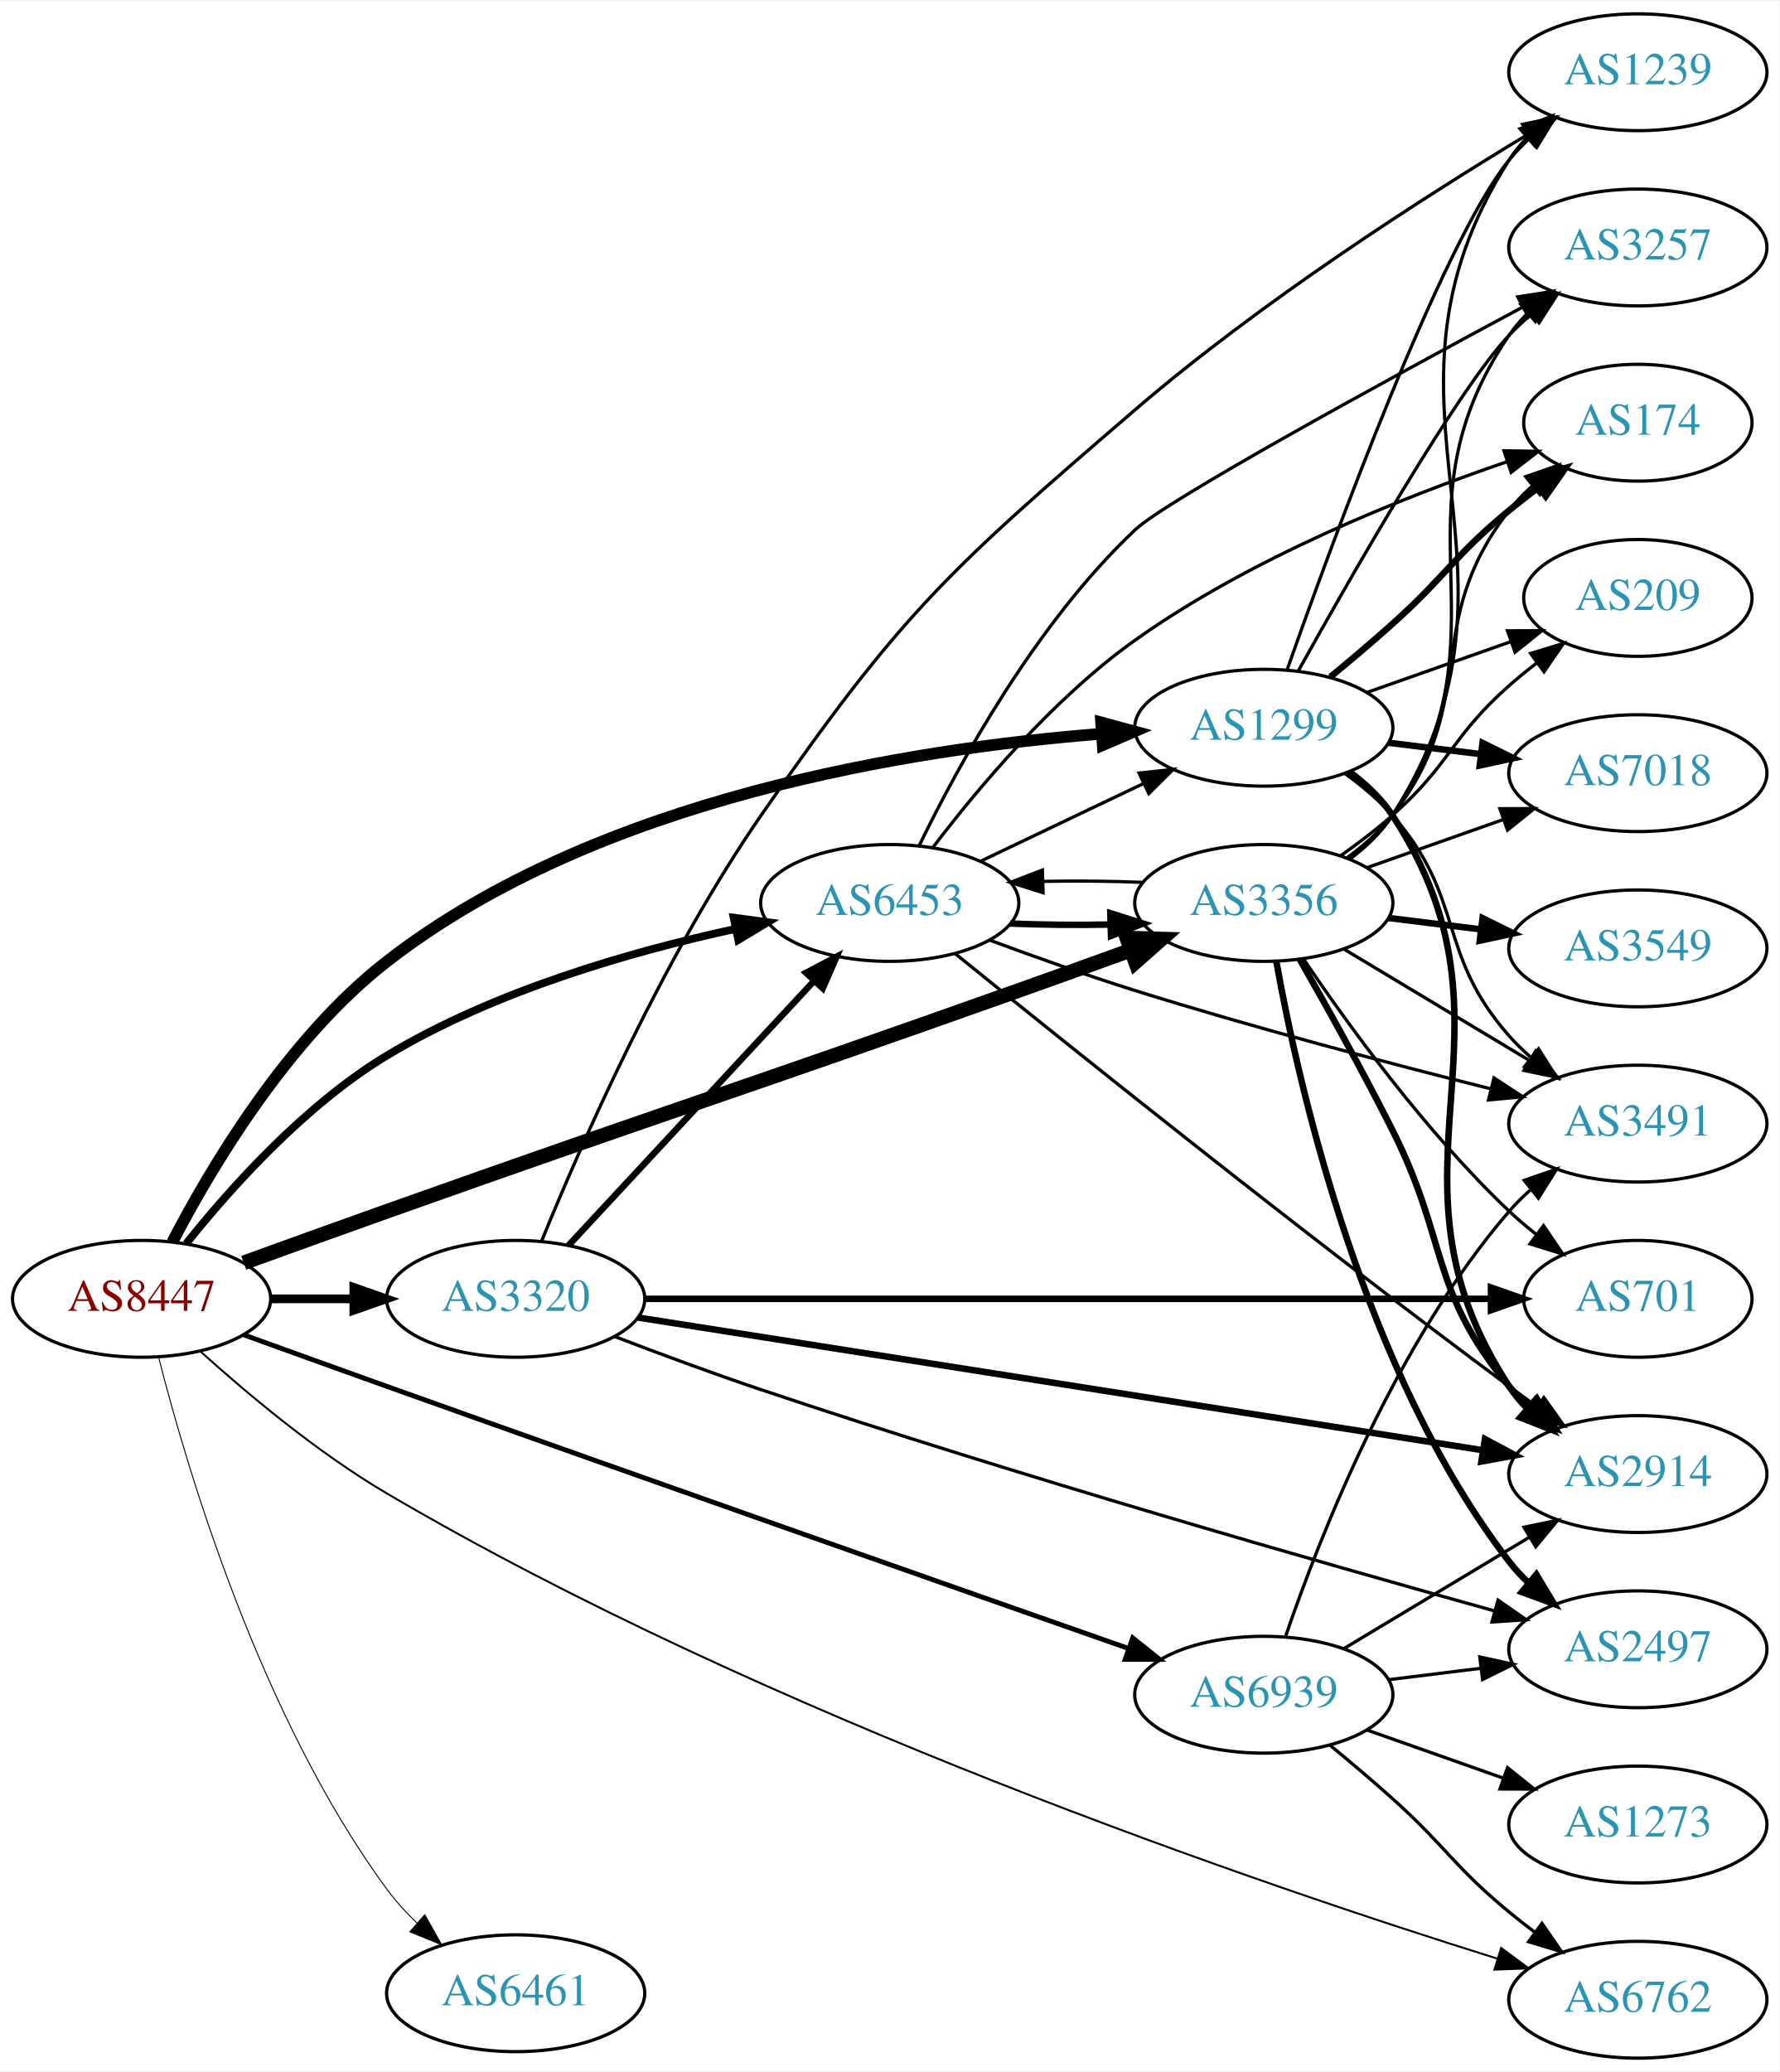
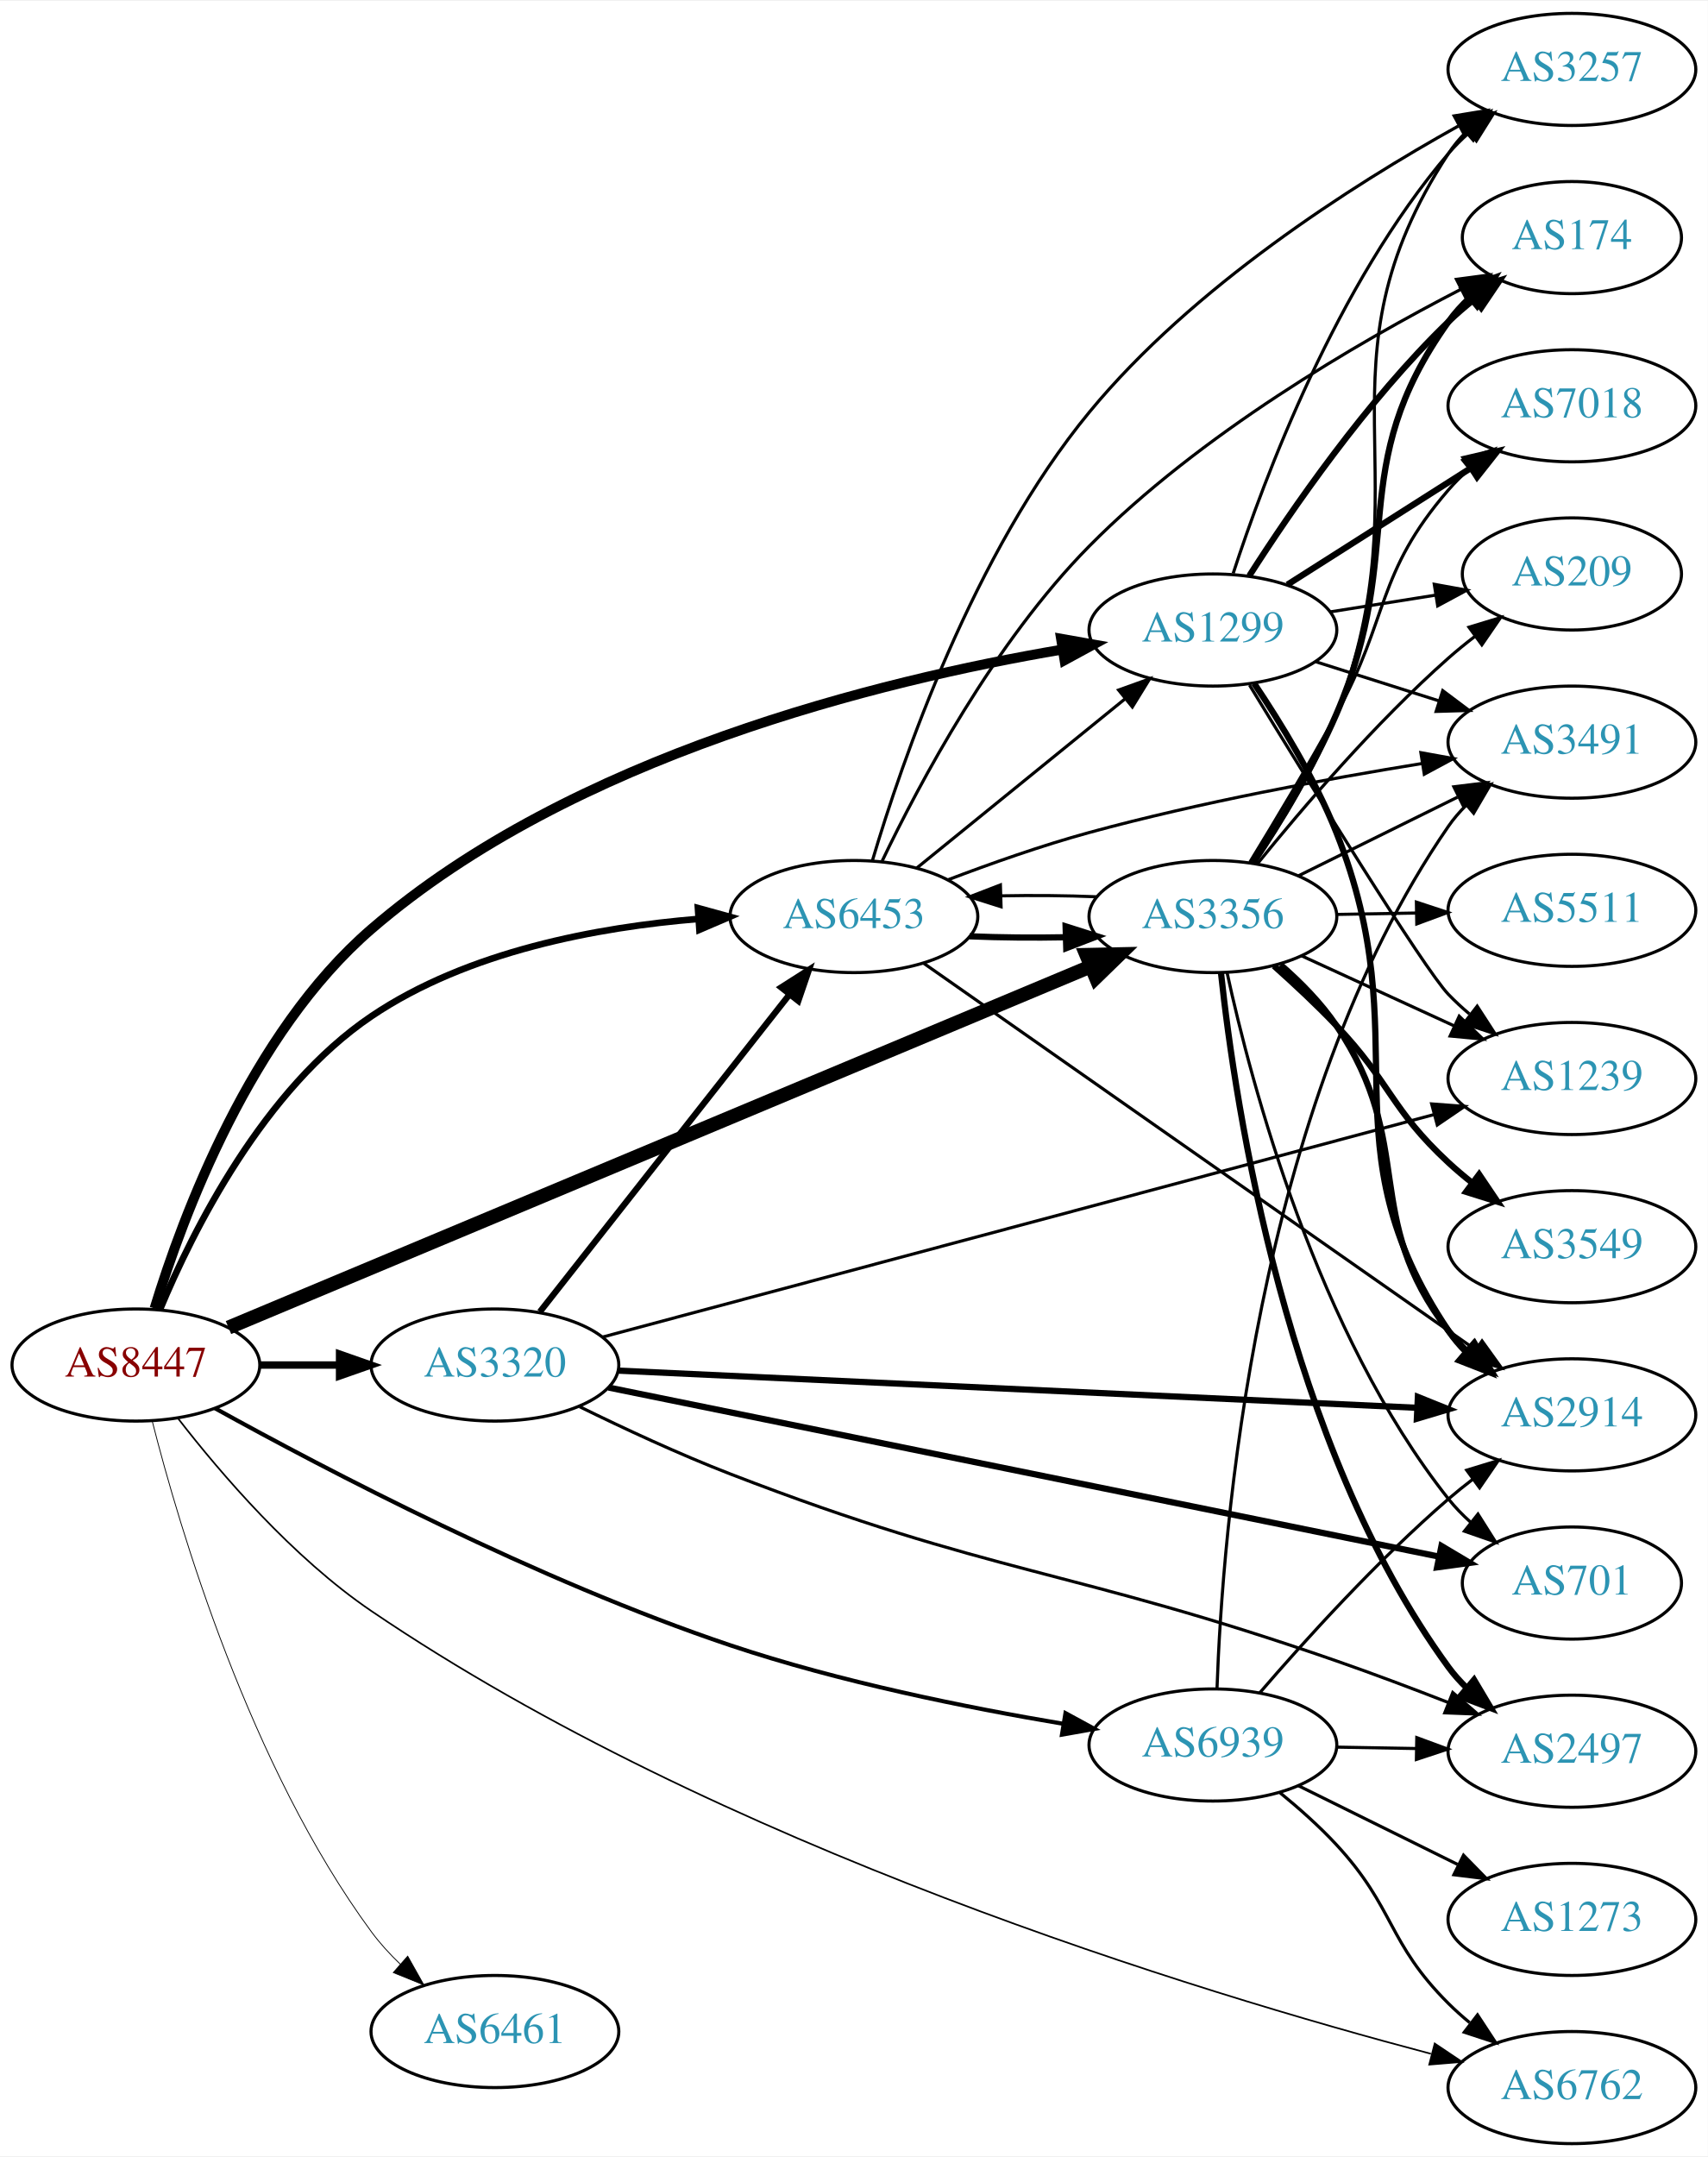
- <svg xmlns="http://www.w3.org/2000/svg" xmlns:xlink="http://www.w3.org/1999/xlink" width="548pt" height="638pt" viewBox="0.00 0.00 548.46 638.00">
-   <g id="graph0" class="graph" transform="scale(1 1) rotate(0) translate(4 634)">
-     <polygon fill="white" stroke="none" points="-4,4 -4,-634 544.465,-634 544.465,4 -4,4" />
+ <svg xmlns="http://www.w3.org/2000/svg" xmlns:xlink="http://www.w3.org/1999/xlink" width="548pt" height="692pt" viewBox="0.00 0.00 548.46 692.00">
+   <g id="graph0" class="graph" transform="scale(1 1) rotate(0) translate(4 688)">
+     <polygon fill="white" stroke="none" points="-4,4 -4,-688 544.465,-688 544.465,4 -4,4" />
    <g id="node1" class="node">
      <g id="a_node1">
        <a xlink:href="/asn/8447" xlink:title="AS8447 ~ A1 Telekom Austria AG [AT]">
-           <ellipse fill="#ffffff" stroke="black" cx="39.647" cy="-234" rx="39.794" ry="18" />
-           <text text-anchor="middle" x="39.647" y="-230.3" font-family="Times,serif" font-size="14.00" fill="#880000">AS8447</text>
+           <ellipse fill="#ffffff" stroke="black" cx="39.647" cy="-250" rx="39.794" ry="18" />
+           <text text-anchor="middle" x="39.647" y="-246.3" font-family="Times,serif" font-size="14.00" fill="#880000">AS8447</text>
        </a>
      </g>
    </g>
    <g id="node2" class="node">
      <g id="a_node2">
        <a xlink:href="/asn/1299" xlink:title="AS1299 ~ Telia Carrier [EU]">
-           <ellipse fill="#ffffff" stroke="black" cx="385.525" cy="-410" rx="39.794" ry="18" />
-           <text text-anchor="middle" x="385.525" y="-406.3" font-family="Times,serif" font-size="14.00" fill="#2c94b3">AS1299</text>
+           <ellipse fill="#ffffff" stroke="black" cx="385.525" cy="-486" rx="39.794" ry="18" />
+           <text text-anchor="middle" x="385.525" y="-482.3" font-family="Times,serif" font-size="14.00" fill="#2c94b3">AS1299</text>
        </a>
      </g>
    </g>
    <g id="edge1" class="edge">
-       <path fill="none" stroke="black" stroke-width="3.6" d="M49.11,-251.483C60.97,-274.307 84.572,-314.148 115.293,-338 180.188,-388.385 277.447,-403.607 335.584,-408.145" />
-       <polygon fill="black" stroke="black" stroke-width="3.6" points="335.396,-411.641 345.617,-408.853 335.888,-404.658 335.396,-411.641" />
+       <path fill="none" stroke="black" stroke-width="3.176" d="M45.636,-268.172C54.672,-297.795 76.498,-356.537 115.293,-390 179.809,-445.649 278.888,-469.834 337.149,-479.729" />
+       <polygon fill="black" stroke="black" stroke-width="3.176" points="336.754,-483.21 347.186,-481.36 337.877,-476.301 336.754,-483.21" />
    </g>
    <g id="node3" class="node">
      <g id="a_node3">
        <a xlink:href="/asn/3320" xlink:title="AS3320 ~ DTAG [DE]">
-           <ellipse fill="#ffffff" stroke="black" cx="154.939" cy="-234" rx="39.794" ry="18" />
-           <text text-anchor="middle" x="154.939" y="-230.3" font-family="Times,serif" font-size="14.00" fill="#2c94b3">AS3320</text>
+           <ellipse fill="#ffffff" stroke="black" cx="154.939" cy="-250" rx="39.794" ry="18" />
+           <text text-anchor="middle" x="154.939" y="-246.3" font-family="Times,serif" font-size="14.00" fill="#2c94b3">AS3320</text>
        </a>
      </g>
    </g>
    <g id="edge2" class="edge">
-       <path fill="none" stroke="black" stroke-width="2.7" d="M79.319,-234C87.522,-234 96.286,-234 104.818,-234" />
-       <polygon fill="black" stroke="black" stroke-width="2.7" points="105.057,-237.5 115.057,-234 105.057,-230.5 105.057,-237.5" />
+       <path fill="none" stroke="black" stroke-width="2.382" d="M79.319,-250C87.522,-250 96.286,-250 104.818,-250" />
+       <polygon fill="black" stroke="black" stroke-width="2.382" points="105.057,-253.5 115.057,-250 105.057,-246.5 105.057,-253.5" />
    </g>
    <g id="node4" class="node">
      <g id="a_node4">
        <a xlink:href="/asn/3356" xlink:title="AS3356 ~ Level 3 Parent, LLC [US]">
-           <ellipse fill="#ffffff" stroke="black" cx="385.525" cy="-356" rx="39.794" ry="18" />
-           <text text-anchor="middle" x="385.525" y="-352.3" font-family="Times,serif" font-size="14.00" fill="#2c94b3">AS3356</text>
+           <ellipse fill="#ffffff" stroke="black" cx="385.525" cy="-394" rx="39.794" ry="18" />
+           <text text-anchor="middle" x="385.525" y="-390.3" font-family="Times,serif" font-size="14.00" fill="#2c94b3">AS3356</text>
        </a>
      </g>
    </g>
    <g id="edge3" class="edge">
-       <path fill="none" stroke="black" stroke-width="4.5" d="M71.127,-245.11C84.644,-250.015 100.75,-255.829 115.293,-261 201.61,-291.692 223.562,-298.308 309.879,-329 321.127,-332.999 333.31,-337.384 344.507,-341.435" />
-       <polygon fill="black" stroke="black" stroke-width="4.5" points="343.302,-345.186 354.045,-344.89 345.984,-337.782 343.302,-345.186" />
+       <path fill="none" stroke="black" stroke-width="4.5" d="M69.374,-262.03C131.196,-287.918 276.868,-348.918 346.355,-378.016" />
+       <polygon fill="black" stroke="black" stroke-width="4.5" points="344.893,-381.673 355.638,-381.903 347.935,-374.409 344.893,-381.673" />
    </g>
    <g id="node5" class="node">
      <g id="a_node5">
        <a xlink:href="/asn/6453" xlink:title="AS6453 ~ TATA COMMUNICATIONS (AMERICA) INC [US]">
-           <ellipse fill="#ffffff" stroke="black" cx="270.232" cy="-356" rx="39.794" ry="18" />
-           <text text-anchor="middle" x="270.232" y="-352.3" font-family="Times,serif" font-size="14.00" fill="#2c94b3">AS6453</text>
+           <ellipse fill="#ffffff" stroke="black" cx="270.232" cy="-394" rx="39.794" ry="18" />
+           <text text-anchor="middle" x="270.232" y="-390.3" font-family="Times,serif" font-size="14.00" fill="#2c94b3">AS6453</text>
        </a>
      </g>
    </g>
    <g id="edge4" class="edge">
-       <path fill="none" stroke="black" stroke-width="2.4" d="M53.388,-251.016C66.963,-268.011 89.956,-293.742 115.293,-309 148.449,-328.967 190.791,-341.086 222.672,-348.005" />
-       <polygon fill="black" stroke="black" stroke-width="2.4" points="222.128,-351.467 232.631,-350.072 223.551,-344.613 222.128,-351.467" />
+       <path fill="none" stroke="black" stroke-width="2.118" d="M47.435,-267.949C57.945,-293.161 80.629,-338.592 115.293,-362 146.219,-382.883 188.013,-390.588 220.249,-393.234" />
+       <polygon fill="black" stroke="black" stroke-width="2.118" points="220.138,-396.735 230.354,-393.926 220.616,-389.751 220.138,-396.735" />
    </g>
    <g id="node6" class="node">
      <g id="a_node6">
        <a xlink:href="/asn/6461" xlink:title="AS6461 ~ Zayo Bandwidth [US]">
-           <ellipse fill="#ffffff" stroke="black" cx="154.939" cy="-20" rx="39.794" ry="18" />
-           <text text-anchor="middle" x="154.939" y="-16.3" font-family="Times,serif" font-size="14.00" fill="#2c94b3">AS6461</text>
+           <ellipse fill="#ffffff" stroke="black" cx="154.939" cy="-36" rx="39.794" ry="18" />
+           <text text-anchor="middle" x="154.939" y="-32.3" font-family="Times,serif" font-size="14.00" fill="#2c94b3">AS6461</text>
        </a>
      </g>
    </g>
    <g id="edge5" class="edge">
-       <path fill="none" stroke="black" stroke-width="0.3" d="M44.888,-216.005C53.643,-181.577 76.237,-105.095 115.293,-52 117.979,-48.349 121.169,-44.86 124.548,-41.618" />
-       <polygon fill="black" stroke="black" stroke-width="0.3" points="126.931,-44.184 132.124,-34.949 122.305,-38.93 126.931,-44.184" />
+       <path fill="none" stroke="black" stroke-width="0.265" d="M44.888,-232.005C53.643,-197.577 76.237,-121.095 115.293,-68 117.979,-64.349 121.169,-60.86 124.548,-57.618" />
+       <polygon fill="black" stroke="black" stroke-width="0.265" points="126.931,-60.184 132.124,-50.949 122.305,-54.93 126.931,-60.184" />
    </g>
    <g id="node7" class="node">
      <g id="a_node7">
        <a xlink:href="/asn/6762" xlink:title="AS6762 ~ TELECOM ITALIA SPARKLE S.p.A. [IT]">
          <ellipse fill="#ffffff" stroke="black" cx="500.818" cy="-18" rx="39.794" ry="18" />
          <text text-anchor="middle" x="500.818" y="-14.3" font-family="Times,serif" font-size="14.00" fill="#2c94b3">AS6762</text>
        </a>
      </g>
    </g>
    <g id="edge6" class="edge">
-       <path fill="none" stroke="black" stroke-width="0.6" d="M57.672,-217.894C72.15,-204.817 93.933,-186.55 115.293,-174 232.012,-105.42 384.563,-53.467 457.454,-30.682" />
-       <polygon fill="black" stroke="black" stroke-width="0.6" points="458.683,-33.965 467.199,-27.662 456.611,-27.279 458.683,-33.965" />
+       <path fill="none" stroke="black" stroke-width="0.529" d="M53.217,-232.811C66.825,-215.241 89.998,-188.164 115.293,-171 226.585,-95.479 380.722,-48.596 455.537,-28.849" />
+       <polygon fill="black" stroke="black" stroke-width="0.529" points="456.758,-32.148 465.555,-26.243 454.996,-25.374 456.758,-32.148" />
    </g>
    <g id="node8" class="node">
      <g id="a_node8">
        <a xlink:href="/asn/6939" xlink:title="AS6939 ~ Hurricane Electric LLC [US]">
-           <ellipse fill="#ffffff" stroke="black" cx="385.525" cy="-112" rx="39.794" ry="18" />
-           <text text-anchor="middle" x="385.525" y="-108.3" font-family="Times,serif" font-size="14.00" fill="#2c94b3">AS6939</text>
+           <ellipse fill="#ffffff" stroke="black" cx="385.525" cy="-128" rx="39.794" ry="18" />
+           <text text-anchor="middle" x="385.525" y="-124.3" font-family="Times,serif" font-size="14.00" fill="#2c94b3">AS6939</text>
        </a>
      </g>
    </g>
    <g id="edge7" class="edge">
-       <path fill="none" stroke="black" stroke-width="1.5" d="M71.134,-222.911C84.653,-218.01 100.758,-212.193 115.293,-207 196.197,-178.095 290.968,-144.781 343.74,-126.28" />
-       <polygon fill="black" stroke="black" stroke-width="1.5" points="345.125,-129.503 353.405,-122.892 342.81,-122.897 345.125,-129.503" />
+       <path fill="none" stroke="black" stroke-width="1.324" d="M65.054,-236.111C100.472,-216.501 168.661,-180.778 230.586,-160 265.578,-148.259 306.551,-139.994 337.426,-134.808" />
+       <polygon fill="black" stroke="black" stroke-width="1.324" points="338.18,-138.231 347.485,-133.166 337.052,-131.322 338.18,-138.231" />
    </g>
    <g id="node9" class="node">
      <g id="a_node9">
-         <a xlink:href="/asn/2914" xlink:title="AS2914 ~ NTT America, Inc. [US]">
-           <ellipse fill="#ffffff" stroke="black" cx="500.818" cy="-180" rx="39.794" ry="18" />
-           <text text-anchor="middle" x="500.818" y="-176.3" font-family="Times,serif" font-size="14.00" fill="#2c94b3">AS2914</text>
+         <a xlink:href="/asn/3257" xlink:title="AS3257 ~ GTT [DE]">
+           <ellipse fill="#ffffff" stroke="black" cx="500.818" cy="-666" rx="39.794" ry="18" />
+           <text text-anchor="middle" x="500.818" y="-662.3" font-family="Times,serif" font-size="14.00" fill="#2c94b3">AS3257</text>
        </a>
      </g>
    </g>
    <g id="edge8" class="edge">
-       <path fill="none" stroke="black" stroke-width="2" d="M411.909,-396.436C416.962,-392.69 421.756,-388.198 425.172,-383 469.019,-316.275 417.325,-273.725 461.172,-207 462.773,-204.563 464.677,-202.282 466.769,-200.16" />
-       <polygon fill="black" stroke="black" stroke-width="2" points="469.137,-202.739 474.434,-193.564 464.571,-197.433 469.137,-202.739" />
+       <path fill="none" stroke="black" d="M392.043,-504.199C401.979,-534.718 425.253,-596.995 461.172,-639 463.117,-641.274 465.294,-643.45 467.599,-645.508" />
+       <polygon fill="black" stroke="black" points="465.768,-648.525 475.766,-652.029 470.135,-643.055 465.768,-648.525" />
    </g>
    <g id="node10" class="node">
      <g id="a_node10">
-         <a xlink:href="/asn/7018" xlink:title="AS7018 ~ AT&amp;T Services, Inc. [US]">
-           <ellipse fill="#ffffff" stroke="black" cx="500.818" cy="-396" rx="39.794" ry="18" />
-           <text text-anchor="middle" x="500.818" y="-392.3" font-family="Times,serif" font-size="14.00" fill="#2c94b3">AS7018</text>
+         <a xlink:href="/asn/174" xlink:title="AS174 ~ Cogent Communications [US]">
+           <ellipse fill="#ffffff" stroke="black" cx="500.818" cy="-612" rx="35.194" ry="18" />
+           <text text-anchor="middle" x="500.818" y="-608.3" font-family="Times,serif" font-size="14.00" fill="#2c94b3">AS174</text>
        </a>
      </g>
    </g>
    <g id="edge9" class="edge">
-       <path fill="none" stroke="black" stroke-width="2" d="M423.936,-405.377C433.024,-404.254 442.861,-403.038 452.346,-401.866" />
-       <polygon fill="black" stroke="black" stroke-width="2" points="452.952,-405.318 462.447,-400.618 452.093,-398.371 452.952,-405.318" />
+       <path fill="none" stroke="black" stroke-width="2" d="M397.22,-503.411C410.557,-524.276 434.831,-559.597 461.172,-585 463.724,-587.461 466.518,-589.862 469.4,-592.153" />
+       <polygon fill="black" stroke="black" stroke-width="2" points="467.514,-595.112 477.626,-598.276 471.695,-589.498 467.514,-595.112" />
    </g>
    <g id="node11" class="node">
      <g id="a_node11">
-         <a xlink:href="/asn/174" xlink:title="AS174 ~ Cogent Communications [US]">
-           <ellipse fill="#ffffff" stroke="black" cx="500.818" cy="-504" rx="35.194" ry="18" />
-           <text text-anchor="middle" x="500.818" y="-500.3" font-family="Times,serif" font-size="14.00" fill="#2c94b3">AS174</text>
+         <a xlink:href="/asn/1239" xlink:title="AS1239 ~ Sprint [US]">
+           <ellipse fill="#ffffff" stroke="black" cx="500.818" cy="-342" rx="39.794" ry="18" />
+           <text text-anchor="middle" x="500.818" y="-338.3" font-family="Times,serif" font-size="14.00" fill="#2c94b3">AS1239</text>
        </a>
      </g>
    </g>
    <g id="edge10" class="edge">
-       <path fill="none" stroke="black" stroke-width="2" d="M406.046,-425.654C412.249,-430.763 419.078,-436.531 425.172,-442 441.779,-456.906 443.969,-462.786 461.172,-477 464.055,-479.382 467.139,-481.774 470.262,-484.096" />
-       <polygon fill="black" stroke="black" stroke-width="2" points="468.343,-487.027 478.504,-490.025 472.431,-481.344 468.343,-487.027" />
+       <path fill="none" stroke="black" d="M397.272,-468.327C415.969,-437.708 453.25,-377.261 461.172,-369 463.243,-366.84 465.511,-364.746 467.877,-362.744" />
+       <polygon fill="black" stroke="black" points="470.399,-365.218 476.157,-356.325 466.11,-359.686 470.399,-365.218" />
    </g>
    <g id="node12" class="node">
      <g id="a_node12">
-         <a xlink:href="/asn/3257" xlink:title="AS3257 ~ GTT [DE]">
-           <ellipse fill="#ffffff" stroke="black" cx="500.818" cy="-558" rx="39.794" ry="18" />
-           <text text-anchor="middle" x="500.818" y="-554.3" font-family="Times,serif" font-size="14.00" fill="#2c94b3">AS3257</text>
+         <a xlink:href="/asn/2914" xlink:title="AS2914 ~ NTT America, Inc. [US]">
+           <ellipse fill="#ffffff" stroke="black" cx="500.818" cy="-234" rx="39.794" ry="18" />
+           <text text-anchor="middle" x="500.818" y="-230.3" font-family="Times,serif" font-size="14.00" fill="#2c94b3">AS2914</text>
        </a>
      </g>
    </g>
    <g id="edge11" class="edge">
-       <path fill="none" stroke="black" d="M396.156,-427.506C412.451,-456.783 445.24,-514.133 461.172,-531 463.227,-533.176 465.483,-535.28 467.841,-537.29" />
-       <polygon fill="black" stroke="black" points="466.065,-540.344 476.107,-543.724 470.365,-534.82 466.065,-540.344" />
+       <path fill="none" stroke="black" stroke-width="2" d="M398.77,-468.846C407.297,-456.17 418.325,-438.199 425.172,-421 452.131,-353.28 420.55,-321.52 461.172,-261 462.797,-258.579 464.718,-256.309 466.821,-254.195" />
+       <polygon fill="black" stroke="black" stroke-width="2" points="469.189,-256.776 474.509,-247.614 464.637,-251.458 469.189,-256.776" />
    </g>
    <g id="node13" class="node">
      <g id="a_node13">
        <a xlink:href="/asn/3491" xlink:title="AS3491 ~ PCCW Global, Inc. [US]">
-           <ellipse fill="#ffffff" stroke="black" cx="500.818" cy="-288" rx="39.794" ry="18" />
-           <text text-anchor="middle" x="500.818" y="-284.3" font-family="Times,serif" font-size="14.00" fill="#2c94b3">AS3491</text>
+           <ellipse fill="#ffffff" stroke="black" cx="500.818" cy="-450" rx="39.794" ry="18" />
+           <text text-anchor="middle" x="500.818" y="-446.3" font-family="Times,serif" font-size="14.00" fill="#2c94b3">AS3491</text>
        </a>
      </g>
    </g>
    <g id="edge12" class="edge">
-       <path fill="none" stroke="black" d="M410.462,-395.929C415.704,-392.158 420.943,-387.783 425.172,-383 447.821,-357.38 438.522,-340.62 461.172,-315 463.154,-312.758 465.358,-310.606 467.681,-308.563" />
-       <polygon fill="black" stroke="black" points="470.214,-311.022 475.882,-302.071 465.869,-305.534 470.214,-311.022" />
+       <path fill="none" stroke="black" d="M418.385,-475.876C430.694,-471.965 444.947,-467.436 458.055,-463.271" />
+       <polygon fill="black" stroke="black" points="459.335,-466.537 467.805,-460.173 457.215,-459.865 459.335,-466.537" />
    </g>
    <g id="node14" class="node">
      <g id="a_node14">
-         <a xlink:href="/asn/1239" xlink:title="AS1239 ~ Sprint [US]">
-           <ellipse fill="#ffffff" stroke="black" cx="500.818" cy="-612" rx="39.794" ry="18" />
-           <text text-anchor="middle" x="500.818" y="-608.3" font-family="Times,serif" font-size="14.00" fill="#2c94b3">AS1239</text>
+         <a xlink:href="/asn/7018" xlink:title="AS7018 ~ AT&amp;T Services, Inc. [US]">
+           <ellipse fill="#ffffff" stroke="black" cx="500.818" cy="-558" rx="39.794" ry="18" />
+           <text text-anchor="middle" x="500.818" y="-554.3" font-family="Times,serif" font-size="14.00" fill="#2c94b3">AS7018</text>
        </a>
      </g>
    </g>
    <g id="edge13" class="edge">
-       <path fill="none" stroke="black" d="M392.689,-427.778C406.501,-466.971 440.349,-559.36 461.172,-585 463.01,-587.263 465.085,-589.42 467.295,-591.455" />
-       <polygon fill="black" stroke="black" points="465.222,-594.28 475.184,-597.888 469.646,-588.855 465.222,-594.28" />
+       <path fill="none" stroke="black" stroke-width="2" d="M409.452,-500.57C426.42,-511.354 449.736,-526.172 468.433,-538.054" />
+       <polygon fill="black" stroke="black" stroke-width="2" points="466.609,-541.042 476.926,-543.451 470.363,-535.134 466.609,-541.042" />
    </g>
    <g id="node15" class="node">
      <g id="a_node15">
        <a xlink:href="/asn/209" xlink:title="AS209 ~ CenturyLink Communications, LLC [US]">
-           <ellipse fill="#ffffff" stroke="black" cx="500.818" cy="-450" rx="35.194" ry="18" />
-           <text text-anchor="middle" x="500.818" y="-446.3" font-family="Times,serif" font-size="14.00" fill="#2c94b3">AS209</text>
+           <ellipse fill="#ffffff" stroke="black" cx="500.818" cy="-504" rx="35.194" ry="18" />
+           <text text-anchor="middle" x="500.818" y="-500.3" font-family="Times,serif" font-size="14.00" fill="#2c94b3">AS209</text>
        </a>
      </g>
    </g>
    <g id="edge14" class="edge">
-       <path fill="none" stroke="black" d="M417.483,-420.93C431.11,-425.742 447.254,-431.441 461.62,-436.514" />
-       <polygon fill="black" stroke="black" points="460.635,-439.877 471.23,-439.906 462.965,-433.277 460.635,-439.877" />
-     </g>
-     <g id="edge19" class="edge">
-       <path fill="none" stroke="black" stroke-width="2" d="M171.219,-250.453C190.73,-271.464 224.638,-307.978 247.008,-332.068" />
-       <polygon fill="black" stroke="black" stroke-width="2" points="244.464,-334.472 253.833,-339.418 249.593,-329.708 244.464,-334.472" />
+       <path fill="none" stroke="black" d="M423.308,-491.844C434.092,-493.557 445.976,-495.446 457.096,-497.212" />
+       <polygon fill="black" stroke="black" points="456.616,-500.68 467.041,-498.792 457.714,-493.766 456.616,-500.68" />
    </g>
    <g id="edge15" class="edge">
-       <path fill="none" stroke="black" stroke-width="2" d="M192.741,-228.221C255.613,-218.348 383.612,-198.248 452.842,-187.377" />
-       <polygon fill="black" stroke="black" stroke-width="2" points="453.686,-190.787 463.022,-185.778 452.6,-183.872 453.686,-190.787" />
+       <path fill="none" stroke="black" stroke-width="2" d="M169.381,-267.084C189.226,-292.308 226.489,-339.672 249.456,-368.863" />
+       <polygon fill="black" stroke="black" stroke-width="2" points="246.875,-371.243 255.809,-376.938 252.376,-366.915 246.875,-371.243" />
    </g>
    <g id="edge17" class="edge">
-       <path fill="none" stroke="black" d="M162.958,-251.865C174.723,-280.763 200.155,-338.967 230.586,-383 273.555,-445.175 288.561,-458.738 345.879,-508 384.782,-541.436 434.764,-573.468 467.043,-592.935" />
-       <polygon fill="black" stroke="black" points="465.275,-595.956 475.654,-598.084 468.867,-589.948 465.275,-595.956" />
+       <path fill="none" stroke="black" d="M189.538,-258.989C252.279,-275.774 387.163,-311.861 456.586,-330.434" />
+       <polygon fill="black" stroke="black" points="455.772,-333.839 466.337,-333.042 457.581,-327.077 455.772,-333.839" />
+     </g>
+     <g id="edge16" class="edge">
+       <path fill="none" stroke="black" stroke-width="2" d="M194.718,-248.196C257.705,-245.265 382.122,-239.476 451.025,-236.27" />
+       <polygon fill="black" stroke="black" stroke-width="2" points="451.355,-239.759 461.181,-235.798 451.029,-232.766 451.355,-239.759" />
    </g>
    <g id="node16" class="node">
      <g id="a_node16">
        <a xlink:href="/asn/701" xlink:title="AS701 ~ UUNET [US]">
-           <ellipse fill="#ffffff" stroke="black" cx="500.818" cy="-234" rx="35.194" ry="18" />
-           <text text-anchor="middle" x="500.818" y="-230.3" font-family="Times,serif" font-size="14.00" fill="#2c94b3">AS701</text>
-         </a>
-       </g>
-     </g>
-     <g id="edge16" class="edge">
-       <path fill="none" stroke="black" stroke-width="2" d="M194.718,-234C258.993,-234 387.236,-234 455.181,-234" />
-       <polygon fill="black" stroke="black" stroke-width="2" points="455.549,-237.5 465.549,-234 455.548,-230.5 455.549,-237.5" />
+           <ellipse fill="#ffffff" stroke="black" cx="500.818" cy="-180" rx="35.194" ry="18" />
+           <text text-anchor="middle" x="500.818" y="-176.3" font-family="Times,serif" font-size="14.00" fill="#2c94b3">AS701</text>
+         </a>
+       </g>
+     </g>
+     <g id="edge18" class="edge">
+       <path fill="none" stroke="black" stroke-width="2" d="M191.445,-242.772C255.429,-229.748 389.763,-202.403 458.05,-188.502" />
+       <polygon fill="black" stroke="black" stroke-width="2" points="458.925,-191.896 468.026,-186.472 457.529,-185.037 458.925,-191.896" />
    </g>
    <g id="node17" class="node">
      <g id="a_node17">
        <a xlink:href="/asn/2497" xlink:title="AS2497 ~ Internet Initiative Japan Inc. [JP]">
          <ellipse fill="#ffffff" stroke="black" cx="500.818" cy="-126" rx="39.794" ry="18" />
          <text text-anchor="middle" x="500.818" y="-122.3" font-family="Times,serif" font-size="14.00" fill="#2c94b3">AS2497</text>
        </a>
      </g>
    </g>
-     <g id="edge18" class="edge">
-       <path fill="none" stroke="black" d="M185.554,-222.347C199.188,-217.123 215.627,-211.021 230.586,-206 309.625,-179.47 403.184,-152.692 456.61,-137.832" />
-       <polygon fill="black" stroke="black" points="457.724,-141.155 466.425,-135.11 455.853,-134.409 457.724,-141.155" />
+     <g id="edge19" class="edge">
+       <path fill="none" stroke="black" d="M182.151,-236.614C196.291,-229.674 214.164,-221.346 230.586,-215 315.002,-182.378 339.697,-184.739 425.172,-155 436.969,-150.895 449.68,-146.1 461.21,-141.604" />
+       <polygon fill="black" stroke="black" points="462.548,-144.839 470.572,-137.92 459.984,-138.325 462.548,-144.839" />
+     </g>
+     <g id="edge29" class="edge">
+       <path fill="none" stroke="black" d="M348.322,-400.343C338.509,-400.75 327.749,-400.852 317.465,-400.648" />
+       <polygon fill="black" stroke="black" points="317.492,-397.147 307.391,-400.341 317.279,-404.144 317.492,-397.147" />
+     </g>
+     <g id="edge20" class="edge">
+       <path fill="none" stroke="black" d="M398.895,-411.105C407.482,-423.757 418.531,-441.721 425.172,-459 454.438,-535.154 416.517,-570.722 461.172,-639 462.768,-641.44 464.668,-643.724 466.757,-645.848" />
+       <polygon fill="black" stroke="black" points="464.557,-648.572 474.417,-652.447 469.125,-643.269 464.557,-648.572" />
+     </g>
+     <g id="edge21" class="edge">
+       <path fill="none" stroke="black" stroke-width="2" d="M398.475,-411.276C406.859,-424.011 417.838,-442.003 425.172,-459 448.246,-512.475 427.349,-537.587 461.172,-585 463.121,-587.732 465.437,-590.281 467.952,-592.636" />
+       <polygon fill="black" stroke="black" stroke-width="2" points="465.958,-595.526 475.929,-599.108 470.368,-590.09 465.958,-595.526" />
+     </g>
+     <g id="edge23" class="edge">
+       <path fill="none" stroke="black" d="M413.95,-381.412C428.731,-374.628 447.167,-366.166 463.163,-358.824" />
+       <polygon fill="black" stroke="black" points="464.625,-362.005 472.253,-354.652 461.705,-355.643 464.625,-362.005" />
+     </g>
+     <g id="edge22" class="edge">
+       <path fill="none" stroke="black" stroke-width="2" d="M407.249,-378.516C413.663,-372.927 420.312,-366.204 425.172,-359 451.121,-320.533 432.85,-297.756 461.172,-261 462.952,-258.69 464.984,-256.501 467.165,-254.442" />
+       <polygon fill="black" stroke="black" stroke-width="2" points="469.522,-257.035 474.999,-247.966 465.061,-251.64 469.522,-257.035" />
+     </g>
+     <g id="edge24" class="edge">
+       <path fill="none" stroke="black" d="M413.088,-407.13C428.286,-414.642 447.556,-424.167 464.07,-432.33" />
+       <polygon fill="black" stroke="black" points="462.907,-435.659 473.423,-436.953 466.009,-429.384 462.907,-435.659" />
+     </g>
+     <g id="edge26" class="edge">
+       <path fill="none" stroke="black" d="M397.374,-411.456C405.321,-424.43 416.234,-442.64 425.172,-459 442.325,-490.397 437.788,-503.922 461.172,-531 463.128,-533.265 465.313,-535.434 467.623,-537.487" />
+       <polygon fill="black" stroke="black" points="465.798,-540.508 475.801,-544 470.159,-535.032 465.798,-540.508" />
+     </g>
+     <g id="edge30" class="edge">
+       <path fill="none" stroke="black" d="M399.814,-410.941C414.008,-428.489 437.653,-456.202 461.172,-477 463.827,-479.348 466.691,-481.675 469.615,-483.92" />
+       <polygon fill="black" stroke="black" points="467.762,-486.9 477.899,-489.981 471.895,-481.251 467.762,-486.9" />
    </g>
    <g id="edge28" class="edge">
-       <path fill="none" stroke="black" d="M348.322,-362.343C338.509,-362.75 327.749,-362.852 317.465,-362.648" />
-       <polygon fill="black" stroke="black" points="317.492,-359.147 307.391,-362.341 317.279,-366.144 317.492,-359.147" />
-     </g>
-     <g id="edge21" class="edge">
-       <path fill="none" stroke="black" stroke-width="2" d="M396.591,-338.651C404.621,-324.605 416.003,-304.23 425.172,-286 442.509,-251.53 436.484,-236.653 461.172,-207 463.037,-204.759 465.132,-202.619 467.356,-200.595" />
-       <polygon fill="black" stroke="black" stroke-width="2" points="469.704,-203.198 475.271,-194.184 465.297,-197.759 469.704,-203.198" />
-     </g>
-     <g id="edge26" class="edge">
-       <path fill="none" stroke="black" d="M417.483,-366.93C430.347,-371.472 445.453,-376.805 459.189,-381.655" />
-       <polygon fill="black" stroke="black" points="458.303,-385.054 468.898,-385.083 460.634,-378.453 458.303,-385.054" />
-     </g>
-     <g id="edge22" class="edge">
-       <path fill="none" stroke="black" d="M411.295,-370.005C416.379,-373.728 421.342,-378.099 425.172,-383 452.72,-418.249 433.624,-441.751 461.172,-477 463.238,-479.644 465.634,-482.134 468.201,-484.451" />
-       <polygon fill="black" stroke="black" points="466.252,-487.373 476.255,-490.865 470.613,-481.897 466.252,-487.373" />
-     </g>
-     <g id="edge24" class="edge">
-       <path fill="none" stroke="black" d="M411.768,-369.659C416.828,-373.4 421.661,-377.865 425.172,-383 463.384,-438.88 422.959,-475.12 461.172,-531 462.818,-533.407 464.754,-535.667 466.868,-537.774" />
-       <polygon fill="black" stroke="black" points="464.694,-540.52 474.576,-544.341 469.234,-535.192 464.694,-540.52" />
+       <path fill="none" stroke="black" d="M390.066,-376.033C397.787,-340.542 418.93,-260.276 461.172,-207 463.257,-204.371 465.665,-201.891 468.24,-199.58" />
+       <polygon fill="black" stroke="black" points="470.651,-202.135 476.306,-193.176 466.298,-196.653 470.651,-202.135" />
    </g>
    <g id="edge27" class="edge">
-       <path fill="none" stroke="black" d="M410.275,-341.745C426.892,-331.771 449.288,-318.329 467.525,-307.383" />
-       <polygon fill="black" stroke="black" points="469.327,-310.384 476.1,-302.236 465.724,-304.382 469.327,-310.384" />
-     </g>
-     <g id="edge23" class="edge">
-       <path fill="none" stroke="black" d="M412.008,-369.5C417.055,-373.25 421.822,-377.759 425.172,-383 474.28,-459.84 412.063,-508.16 461.172,-585 462.742,-587.457 464.624,-589.753 466.7,-591.885" />
-       <polygon fill="black" stroke="black" points="464.486,-594.598 474.336,-598.5 469.069,-589.307 464.486,-594.598" />
-     </g>
-     <g id="edge30" class="edge">
-       <path fill="none" stroke="black" d="M409.252,-370.589C414.652,-374.4 420.266,-378.663 425.172,-383 443.092,-398.841 443.252,-407.159 461.172,-423 463.828,-425.348 466.691,-427.674 469.616,-429.919" />
-       <polygon fill="black" stroke="black" points="467.763,-432.9 477.9,-435.98 471.896,-427.25 467.763,-432.9" />
-     </g>
-     <g id="edge29" class="edge">
-       <path fill="none" stroke="black" d="M397.845,-338.622C411.419,-318.556 435.564,-285.208 461.172,-261 463.748,-258.565 466.559,-256.181 469.451,-253.9" />
-       <polygon fill="black" stroke="black" points="471.742,-256.558 477.69,-247.791 467.573,-250.935 471.742,-256.558" />
-     </g>
-     <g id="edge20" class="edge">
-       <path fill="none" stroke="black" stroke-width="2" d="M389.396,-337.959C396.152,-300.218 416.012,-211.589 461.172,-153 462.952,-150.691 464.985,-148.501 467.166,-146.443" />
-       <polygon fill="black" stroke="black" stroke-width="2" points="469.523,-149.036 475,-139.967 465.063,-143.641 469.523,-149.036" />
+       <path fill="none" stroke="black" stroke-width="2" d="M388.124,-375.893C392.684,-333.198 408.997,-224.458 461.172,-153 462.891,-150.645 464.881,-148.423 467.031,-146.342" />
+       <polygon fill="black" stroke="black" stroke-width="2" points="469.393,-148.929 474.808,-139.823 464.896,-143.565 469.393,-148.929" />
    </g>
    <g id="node18" class="node">
      <g id="a_node18">
        <a xlink:href="/asn/3549" xlink:title="AS3549 ~ Level 3 Parent, LLC [US]">
-           <ellipse fill="#ffffff" stroke="black" cx="500.818" cy="-342" rx="39.794" ry="18" />
-           <text text-anchor="middle" x="500.818" y="-338.3" font-family="Times,serif" font-size="14.00" fill="#2c94b3">AS3549</text>
+           <ellipse fill="#ffffff" stroke="black" cx="500.818" cy="-288" rx="39.794" ry="18" />
+           <text text-anchor="middle" x="500.818" y="-284.3" font-family="Times,serif" font-size="14.00" fill="#2c94b3">AS3549</text>
        </a>
      </g>
    </g>
    <g id="edge25" class="edge">
-       <path fill="none" stroke="black" stroke-width="2" d="M423.936,-351.377C433.024,-350.254 442.861,-349.038 452.346,-347.866" />
-       <polygon fill="black" stroke="black" stroke-width="2" points="452.952,-351.318 462.447,-346.618 452.093,-344.371 452.952,-351.318" />
-     </g>
-     <g id="edge35" class="edge">
-       <path fill="none" stroke="black" d="M298.369,-368.934C313.363,-376.081 332.184,-385.052 348.407,-392.785" />
-       <polygon fill="black" stroke="black" points="347.077,-396.028 357.61,-397.171 350.089,-389.709 347.077,-396.028" />
-     </g>
-     <g id="edge31" class="edge">
-       <path fill="none" stroke="black" stroke-width="2" d="M307.391,-349.659C317.201,-349.25 327.96,-349.148 338.246,-349.351" />
-       <polygon fill="black" stroke="black" stroke-width="2" points="338.221,-352.852 348.322,-349.657 338.433,-345.855 338.221,-352.852" />
-     </g>
-     <g id="edge33" class="edge">
-       <path fill="none" stroke="black" d="M290.373,-340.412C324.325,-312.892 397.518,-254.146 461.172,-207 463.953,-204.94 466.869,-202.824 469.801,-200.727" />
-       <polygon fill="black" stroke="black" points="471.858,-203.559 478.002,-194.928 467.816,-197.844 471.858,-203.559" />
-     </g>
-     <g id="edge36" class="edge">
-       <path fill="none" stroke="black" d="M283.573,-373.149C297.162,-391.033 320.48,-418.93 345.879,-437 381.393,-462.265 427.94,-480.875 460.515,-491.983" />
-       <polygon fill="black" stroke="black" points="459.554,-495.352 470.148,-495.189 461.765,-488.71 459.554,-495.352" />
-     </g>
-     <g id="edge34" class="edge">
-       <path fill="none" stroke="black" d="M279.403,-373.849C291.253,-398.211 315.189,-442.137 345.879,-471 355.593,-480.135 423.033,-516.947 465.366,-539.658" />
-       <polygon fill="black" stroke="black" points="463.779,-542.778 474.246,-544.413 467.083,-536.607 463.779,-542.778" />
-     </g>
-     <g id="edge32" class="edge">
-       <path fill="none" stroke="black" d="M301.176,-344.497C314.733,-339.463 331.019,-333.657 345.879,-329 382.394,-317.557 424.405,-306.507 455.305,-298.767" />
-       <polygon fill="black" stroke="black" points="456.474,-302.083 465.334,-296.274 454.785,-295.29 456.474,-302.083" />
-     </g>
-     <g id="edge41" class="edge">
-       <path fill="none" stroke="black" d="M406.046,-96.346C412.249,-91.237 419.078,-85.469 425.172,-80 441.779,-65.094 443.969,-59.214 461.172,-45 463.696,-42.915 466.374,-40.822 469.098,-38.775" />
-       <polygon fill="black" stroke="black" points="471.258,-41.532 477.293,-32.824 467.144,-35.868 471.258,-41.532" />
-     </g>
-     <g id="edge37" class="edge">
-       <path fill="none" stroke="black" d="M410.275,-126.255C426.892,-136.229 449.288,-149.671 467.525,-160.617" />
-       <polygon fill="black" stroke="black" points="465.724,-163.618 476.1,-165.764 469.327,-157.616 465.724,-163.618" />
-     </g>
-     <g id="edge40" class="edge">
-       <path fill="none" stroke="black" d="M392.324,-130.196C402.523,-160.077 425.983,-220.284 461.172,-261 463.129,-263.264 465.315,-265.432 467.625,-267.486" />
-       <polygon fill="black" stroke="black" points="465.8,-270.507 475.803,-273.998 470.16,-265.031 465.8,-270.507" />
-     </g>
-     <g id="edge38" class="edge">
-       <path fill="none" stroke="black" d="M423.936,-116.623C433.024,-117.746 442.861,-118.962 452.346,-120.134" />
-       <polygon fill="black" stroke="black" points="452.093,-123.629 462.447,-121.382 452.952,-116.682 452.093,-123.629" />
+       <path fill="none" stroke="black" stroke-width="2" d="M405.139,-378.157C411.672,-372.335 418.934,-365.559 425.172,-359 442.584,-340.691 442.64,-332.176 461.172,-315 463.573,-312.775 466.167,-310.585 468.836,-308.475" />
+       <polygon fill="black" stroke="black" stroke-width="2" points="471.022,-311.211 476.945,-302.427 466.837,-305.6 471.022,-311.211" />
    </g>
    <g id="node19" class="node">
      <g id="a_node19">
+         <a xlink:href="/asn/5511" xlink:title="AS5511 ~ Orange S.A. [FR]">
+           <ellipse fill="#ffffff" stroke="black" cx="500.818" cy="-396" rx="39.794" ry="18" />
+           <text text-anchor="middle" x="500.818" y="-392.3" font-family="Times,serif" font-size="14.00" fill="#2c94b3">AS5511</text>
+         </a>
+       </g>
+     </g>
+     <g id="edge31" class="edge">
+       <path fill="none" stroke="black" d="M425.198,-394.683C433.401,-394.828 442.165,-394.982 450.697,-395.133" />
+       <polygon fill="black" stroke="black" points="450.876,-398.636 460.936,-395.314 450.999,-391.638 450.876,-398.636" />
+     </g>
+     <g id="edge35" class="edge">
+       <path fill="none" stroke="black" d="M290.451,-409.607C308.843,-424.542 336.762,-447.214 357.413,-463.983" />
+       <polygon fill="black" stroke="black" points="355.243,-466.73 365.212,-470.317 359.656,-461.296 355.243,-466.73" />
+     </g>
+     <g id="edge32" class="edge">
+       <path fill="none" stroke="black" stroke-width="2" d="M307.391,-387.659C317.201,-387.25 327.96,-387.148 338.246,-387.351" />
+       <polygon fill="black" stroke="black" stroke-width="2" points="338.221,-390.852 348.322,-387.657 338.433,-383.855 338.221,-390.852" />
+     </g>
+     <g id="edge36" class="edge">
+       <path fill="none" stroke="black" d="M276.171,-411.948C285.586,-443.706 308.556,-510.715 345.879,-556 379.01,-596.199 430.17,-628.807 464.306,-647.802" />
+       <polygon fill="black" stroke="black" points="462.999,-651.076 473.454,-652.793 466.352,-644.931 462.999,-651.076" />
+     </g>
+     <g id="edge37" class="edge">
+       <path fill="none" stroke="black" d="M279.298,-411.813C291.191,-436.658 315.357,-482.132 345.879,-513 381.31,-548.833 431.92,-578.263 465.305,-595.471" />
+       <polygon fill="black" stroke="black" points="463.735,-598.599 474.238,-599.996 466.898,-592.355 463.735,-598.599" />
+     </g>
+     <g id="edge34" class="edge">
+       <path fill="none" stroke="black" d="M292.591,-379.033C327.739,-354.406 399.979,-303.8 461.172,-261 464.008,-259.017 466.961,-256.952 469.916,-254.887" />
+       <polygon fill="black" stroke="black" points="471.957,-257.73 478.149,-249.133 467.948,-251.992 471.957,-257.73" />
+     </g>
+     <g id="edge33" class="edge">
+       <path fill="none" stroke="black" d="M300.308,-405.749C313.974,-410.952 330.591,-416.824 345.879,-421 381.234,-430.657 422.026,-438.183 452.733,-443.146" />
+       <polygon fill="black" stroke="black" points="452.313,-446.623 462.737,-444.73 453.408,-439.709 452.313,-446.623" />
+     </g>
+     <g id="edge41" class="edge">
+       <path fill="none" stroke="black" d="M407.082,-112.668C413.205,-107.667 419.727,-101.881 425.172,-96 444.021,-75.641 441.506,-64.571 461.172,-45 463.293,-42.889 465.597,-40.83 467.987,-38.852" />
+       <polygon fill="black" stroke="black" points="470.501,-41.336 476.312,-32.476 466.245,-35.778 470.501,-41.336" />
+     </g>
+     <g id="edge38" class="edge">
+       <path fill="none" stroke="black" d="M400.5,-144.677C414.867,-161.351 438.311,-187.28 461.172,-207 463.651,-209.138 466.299,-211.268 469.002,-213.339" />
+       <polygon fill="black" stroke="black" points="467.032,-216.234 477.166,-219.327 471.172,-210.59 467.032,-216.234" />
+     </g>
+     <g id="edge42" class="edge">
+       <path fill="none" stroke="black" d="M386.84,-146.04C388.526,-195.012 398.877,-332.8 461.172,-423 462.829,-425.399 464.773,-427.654 466.892,-429.757" />
+       <polygon fill="black" stroke="black" points="464.724,-432.508 474.611,-436.317 469.258,-427.174 464.724,-432.508" />
+     </g>
+     <g id="edge39" class="edge">
+       <path fill="none" stroke="black" d="M425.198,-127.317C433.401,-127.172 442.165,-127.018 450.697,-126.867" />
+       <polygon fill="black" stroke="black" points="450.999,-130.362 460.936,-126.686 450.876,-123.364 450.999,-130.362" />
+     </g>
+     <g id="node20" class="node">
+       <g id="a_node20">
        <a xlink:href="/asn/1273" xlink:title="AS1273 ~ Vodafone Group PLC [EU]">
          <ellipse fill="#ffffff" stroke="black" cx="500.818" cy="-72" rx="39.794" ry="18" />
          <text text-anchor="middle" x="500.818" y="-68.3" font-family="Times,serif" font-size="14.00" fill="#2c94b3">AS1273</text>
        </a>
      </g>
    </g>
-     <g id="edge39" class="edge">
-       <path fill="none" stroke="black" d="M417.483,-101.07C430.347,-96.528 445.453,-91.195 459.189,-86.345" />
-       <polygon fill="black" stroke="black" points="460.634,-89.547 468.898,-82.917 458.303,-82.946 460.634,-89.547" />
+     <g id="edge40" class="edge">
+       <path fill="none" stroke="black" d="M413.088,-114.87C428.286,-107.358 447.556,-97.833 464.07,-89.67" />
+       <polygon fill="black" stroke="black" points="466.009,-92.616 473.423,-85.047 462.907,-86.341 466.009,-92.616" />
    </g>
  </g>
</svg>
